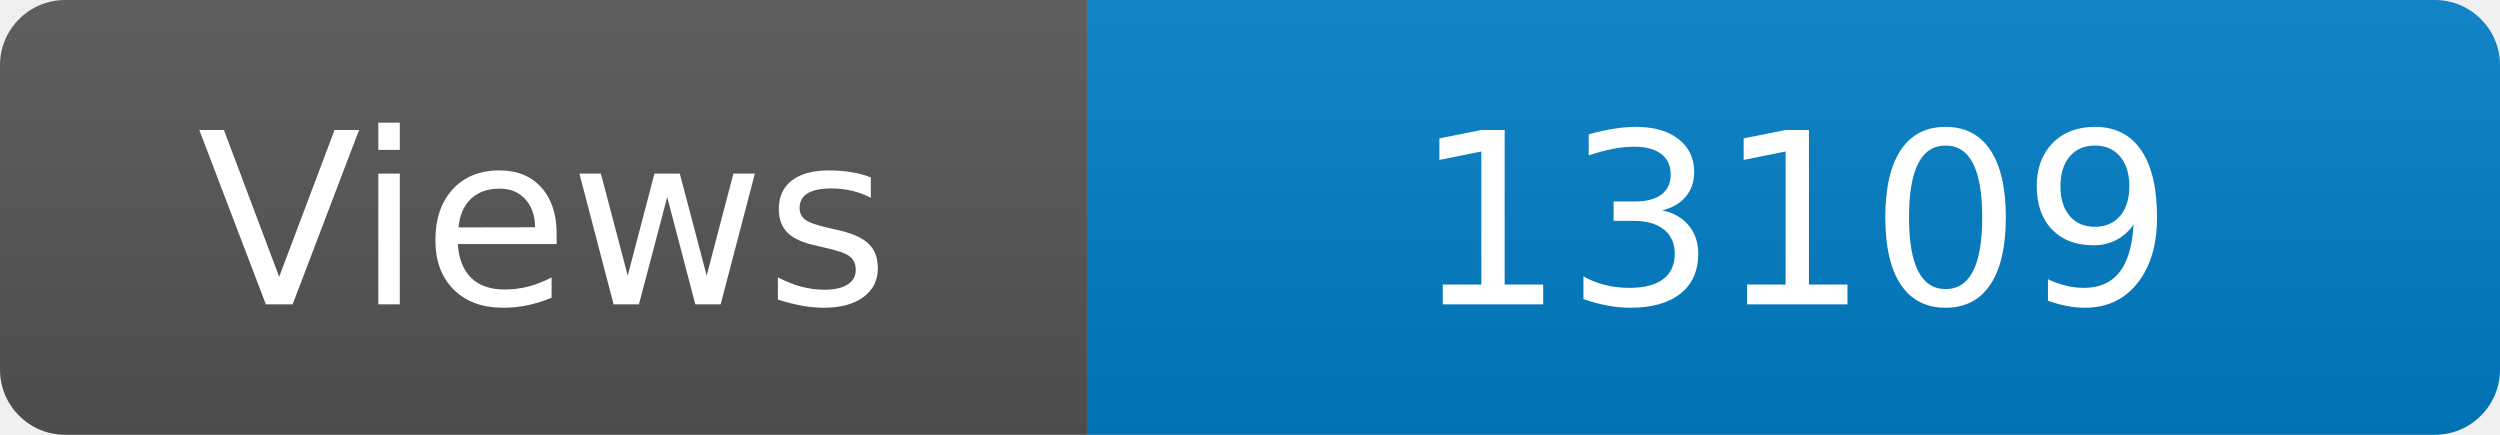
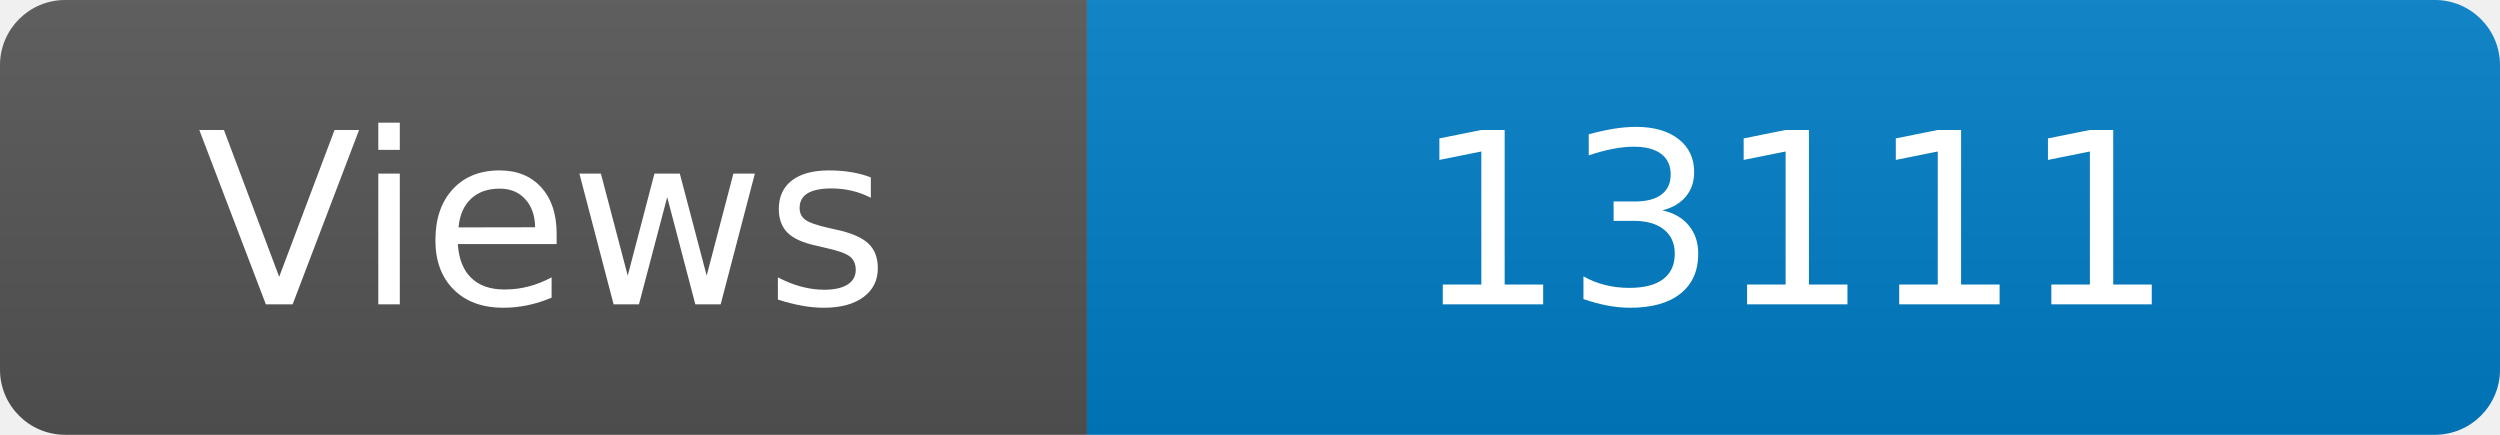
<svg xmlns="http://www.w3.org/2000/svg" width="115" height="20" role="img" aria-label="Maintained?: yes">
  <linearGradient id="s" x2="0" y2="100%">
    <stop offset="0" stop-color="#bbb" stop-opacity=".1" />
    <stop offset="1" stop-opacity=".1" />
  </linearGradient>
  <clipPath id="r">
    <rect width="115" height="20" rx="3" fill="#fff" />
  </clipPath>
  <g clip-path="url(#r)">
    <rect width="50" height="20" fill="#555" />
    <rect x="50" width="160" height="20" fill="#007ec6" />
    <rect width="115" height="20" fill="url(#s)" />
  </g>
  <g fill="#fff" text-anchor="middle" font-family="Verdana,Geneva,DejaVu Sans,sans-serif" font-size="110">
    <text x="250" y="140" transform="scale(.1)" fill="#fff">Views</text>
-     <text x="825" y="140" transform="scale(.1)" fill="#fff">13109</text>
+     <text x="825" y="140" transform="scale(.1)" fill="#fff">13111</text>
  </g>
</svg>
